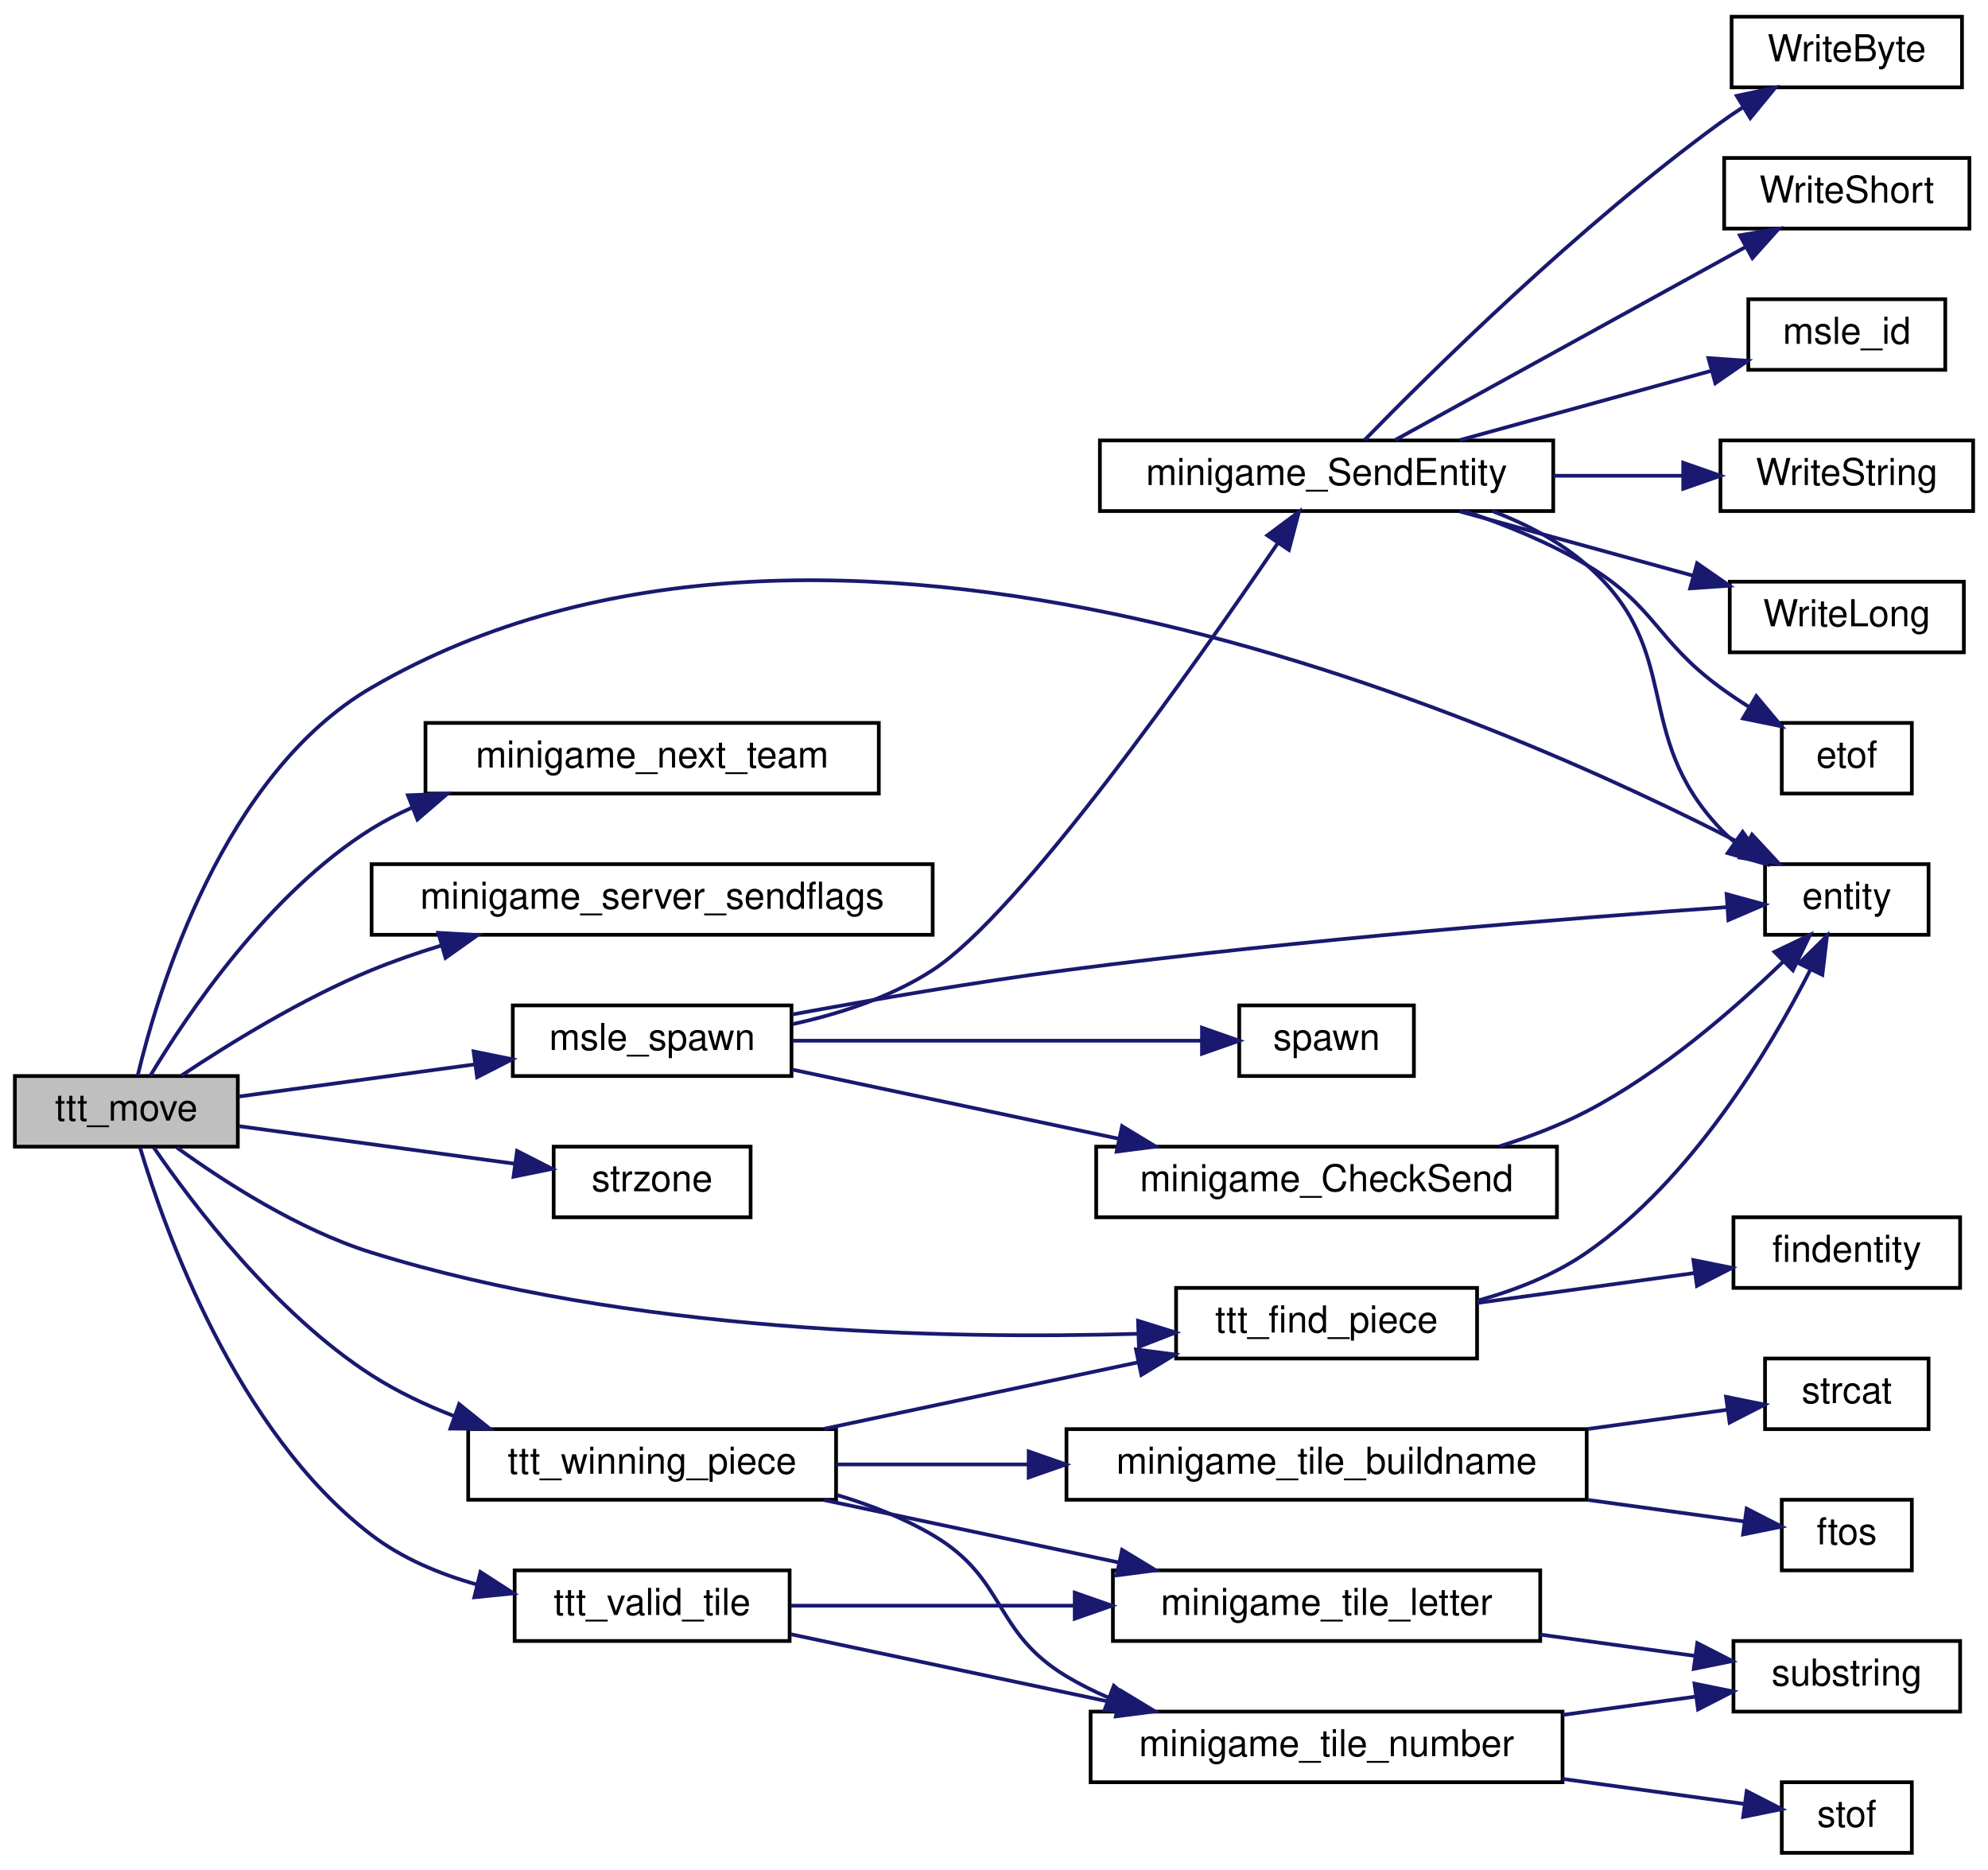
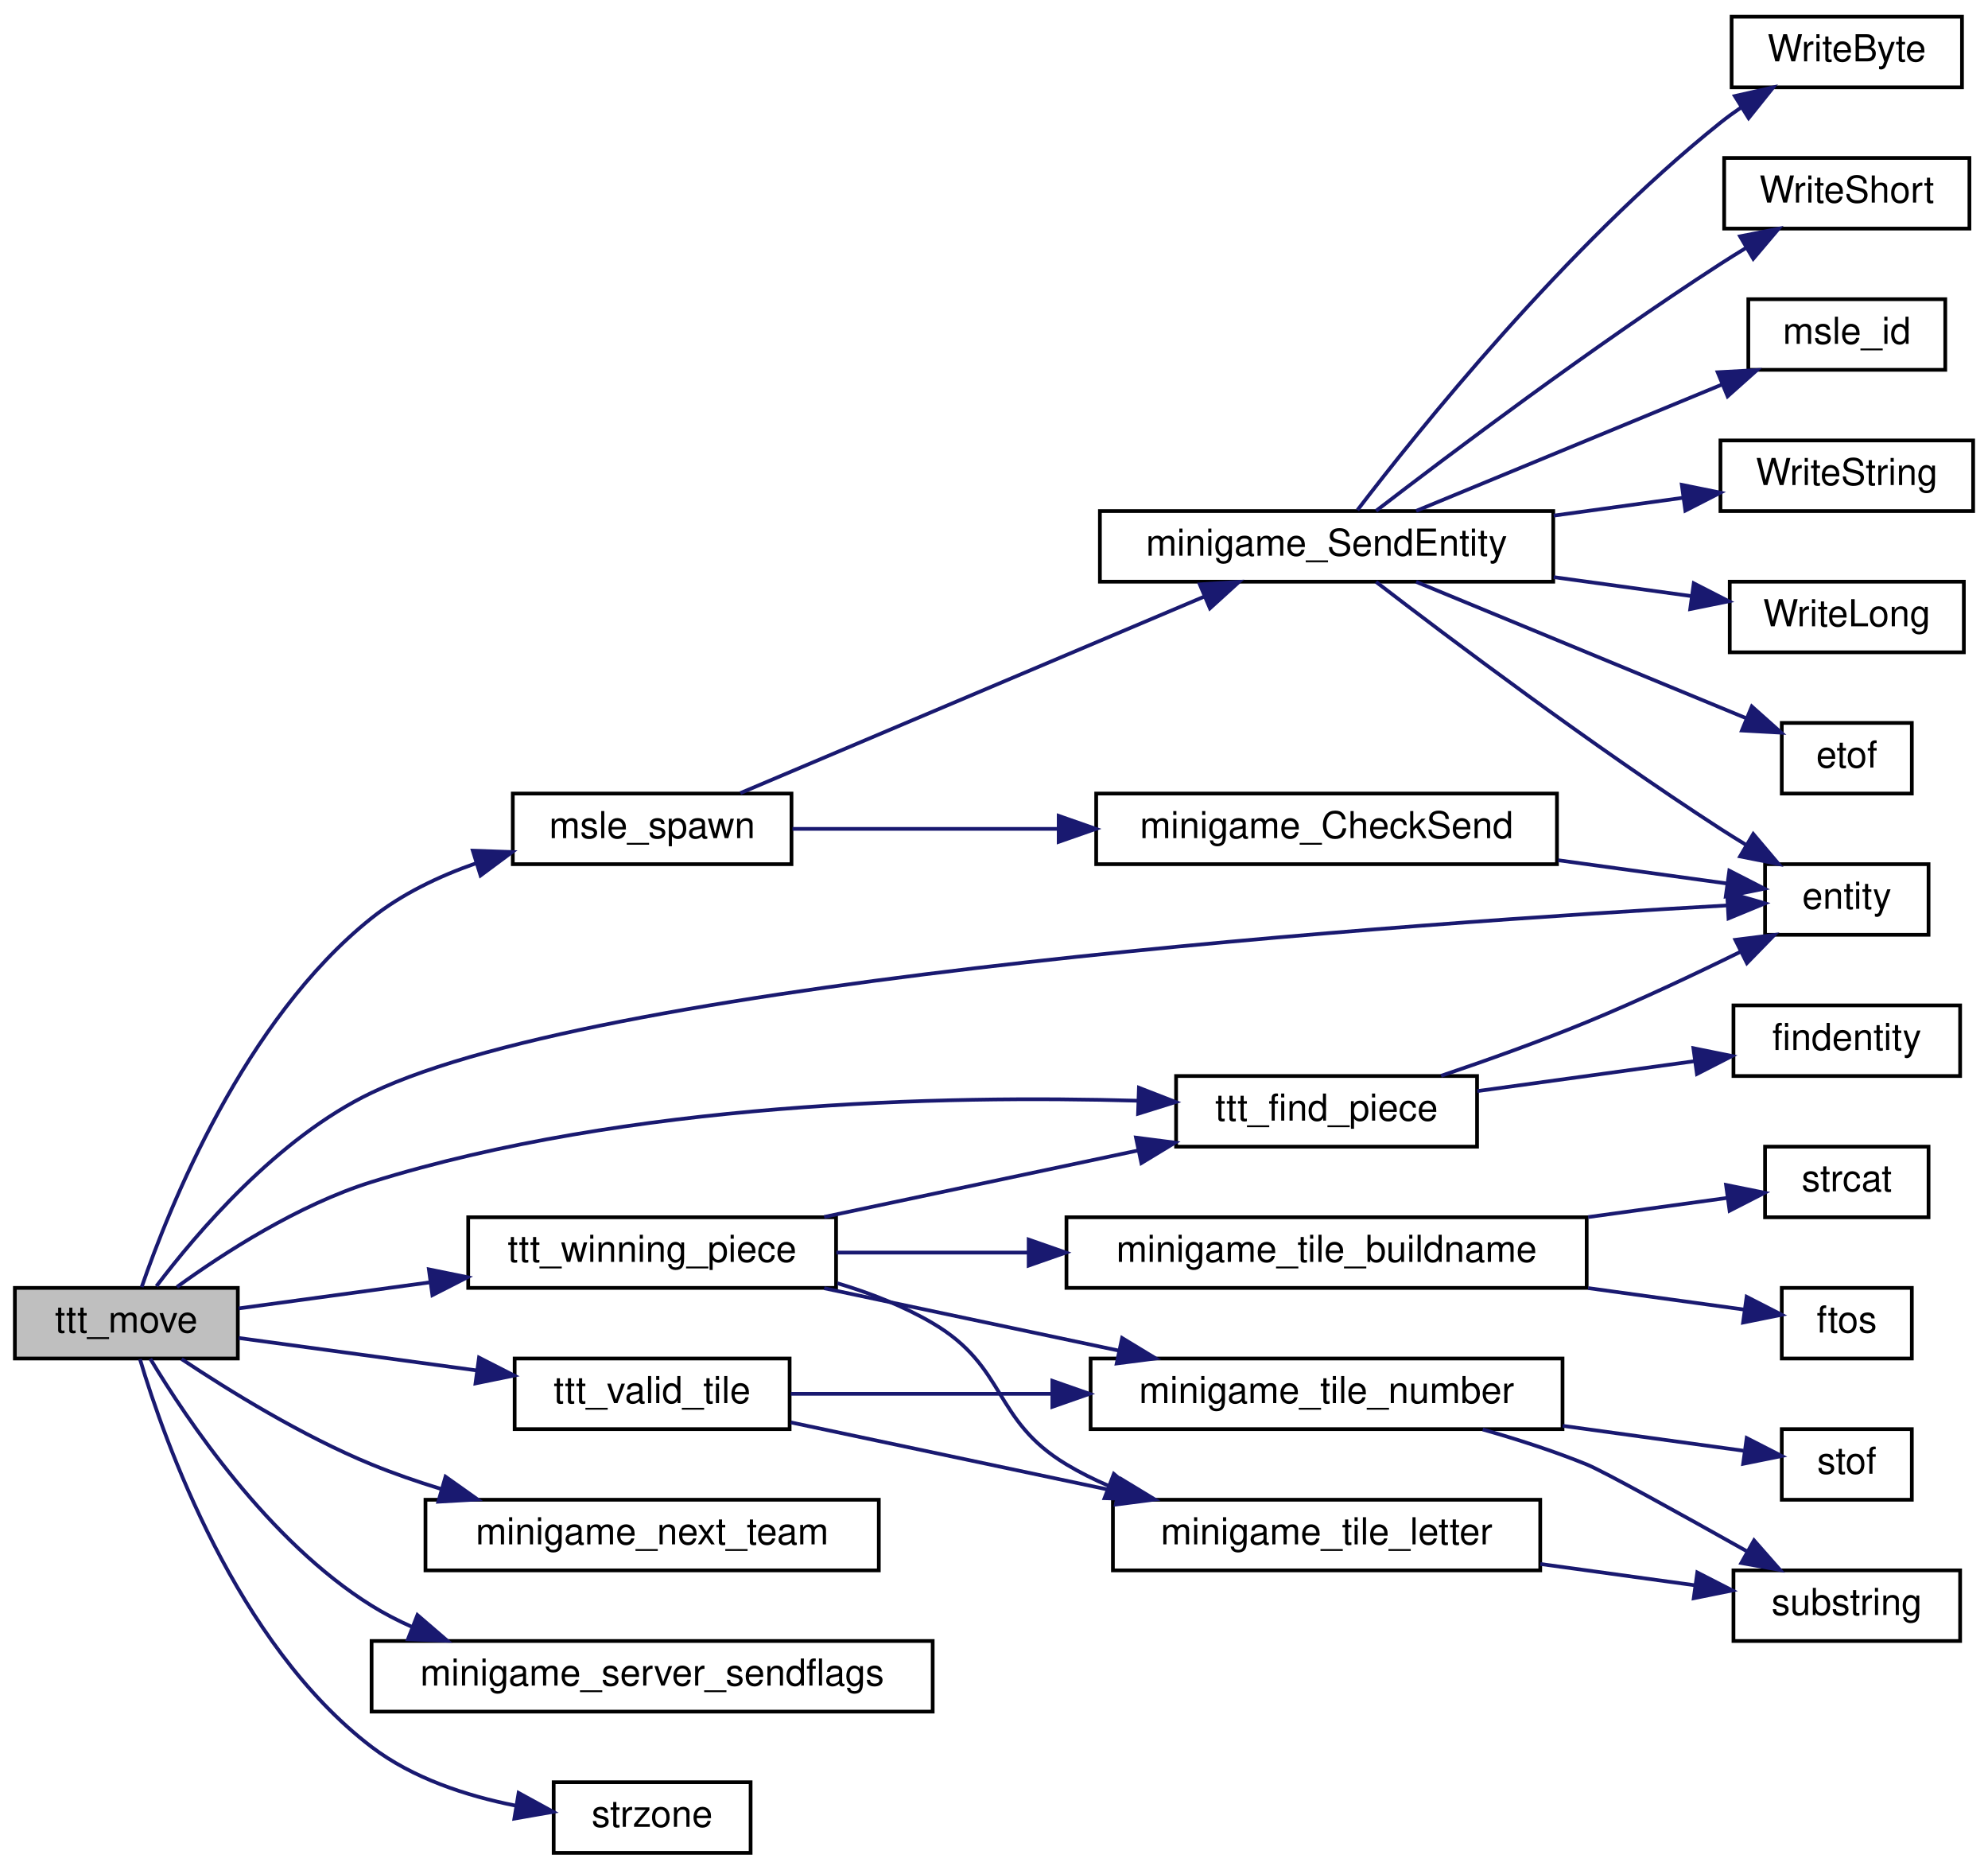
<svg xmlns="http://www.w3.org/2000/svg" xmlns:xlink="http://www.w3.org/1999/xlink" width="535pt" height="503pt" viewBox="0.00 0.00 535.00 503.00">
  <g id="graph0" class="graph" transform="scale(1 1) rotate(0) translate(4 499)">
    <g id="node1" class="node">
-       <polygon fill="#bfbfbf" stroke="black" points="0,-190.5 0,-209.5 60,-209.5 60,-190.5 0,-190.5" />
-       <text text-anchor="middle" x="30" y="-197.5" font-family="Helvetica,sans-Serif" font-size="10.00">ttt_move</text>
+       <polygon fill="#bfbfbf" stroke="black" points="0,-133.5 0,-152.5 60,-152.5 60,-133.5 0,-133.5" />
+       <text text-anchor="middle" x="30" y="-140.5" font-family="Helvetica,sans-Serif" font-size="10.00">ttt_move</text>
    </g>
    <g id="node2" class="node">
      <g id="a_node2">
        <a xlink:href="../../d4/d0c/csprogsdefs_8qc.html#acbb54a239d76062465dccbc6a6c6e464" target="_top" xlink:title="entity">
          <polygon fill="none" stroke="black" points="471,-247.5 471,-266.5 515,-266.5 515,-247.5 471,-247.5" />
          <text text-anchor="middle" x="493" y="-254.5" font-family="Helvetica,sans-Serif" font-size="10.00">entity</text>
        </a>
      </g>
    </g>
    <g id="edge1" class="edge">
-       <path fill="none" stroke="midnightblue" d="M33.062,-209.648C38.57,-232.697 56.01,-290.767 96,-314 219.074,-385.5 398.854,-306.009 465.695,-271.441" />
-       <polygon fill="midnightblue" stroke="midnightblue" points="467.5,-274.447 474.718,-266.69 464.239,-268.253 467.5,-274.447" />
+       <path fill="none" stroke="midnightblue" d="M38.089,-152.946C48.829,-167.156 70.677,-192.887 96,-205 160.654,-235.927 379.103,-250.814 460.813,-255.399" />
+       <polygon fill="midnightblue" stroke="midnightblue" points="460.789,-258.903 470.965,-255.955 461.172,-251.913 460.789,-258.903" />
    </g>
    <g id="node3" class="node">
      <g id="a_node3">
        <a xlink:href="../../d3/dbf/minigames_8qc.html#a861b76acd237a6c594cb831085a9af9a" target="_top" xlink:title="minigame_next_team">
-           <polygon fill="none" stroke="black" points="110.5,-285.5 110.5,-304.5 232.5,-304.5 232.5,-285.5 110.5,-285.5" />
-           <text text-anchor="middle" x="171.5" y="-292.5" font-family="Helvetica,sans-Serif" font-size="10.00">minigame_next_team</text>
+           <polygon fill="none" stroke="black" points="110.5,-76.5 110.5,-95.5 232.5,-95.5 232.5,-76.5 110.5,-76.5" />
+           <text text-anchor="middle" x="171.5" y="-83.5" font-family="Helvetica,sans-Serif" font-size="10.00">minigame_next_team</text>
        </a>
      </g>
    </g>
    <g id="edge2" class="edge">
-       <path fill="none" stroke="midnightblue" d="M36.456,-209.589C46.221,-225.854 68.284,-258.759 96,-276 99.409,-278.121 103.045,-280.005 106.809,-281.68" />
-       <polygon fill="midnightblue" stroke="midnightblue" points="105.78,-285.036 116.367,-285.426 108.334,-278.518 105.78,-285.036" />
+       <path fill="none" stroke="midnightblue" d="M44.864,-133.349C57.637,-124.841 77.376,-112.642 96,-105 101.916,-102.573 108.227,-100.388 114.577,-98.441" />
+       <polygon fill="midnightblue" stroke="midnightblue" points="115.896,-101.704 124.538,-95.576 113.96,-94.977 115.896,-101.704" />
    </g>
    <g id="node4" class="node">
      <g id="a_node4">
        <a xlink:href="../../d3/dbf/minigames_8qc.html#a4dc5c5f4dc66bb440b23ffbbffece3d6" target="_top" xlink:title="minigame_server_sendflags">
-           <polygon fill="none" stroke="black" points="96,-247.5 96,-266.5 247,-266.5 247,-247.5 96,-247.5" />
-           <text text-anchor="middle" x="171.5" y="-254.5" font-family="Helvetica,sans-Serif" font-size="10.00">minigame_server_sendflags</text>
+           <polygon fill="none" stroke="black" points="96,-38.5 96,-57.5 247,-57.5 247,-38.5 96,-38.5" />
+           <text text-anchor="middle" x="171.5" y="-45.5" font-family="Helvetica,sans-Serif" font-size="10.00">minigame_server_sendflags</text>
        </a>
      </g>
    </g>
    <g id="edge3" class="edge">
-       <path fill="none" stroke="midnightblue" d="M44.864,-209.651C57.637,-218.159 77.376,-230.358 96,-238 101.916,-240.427 108.227,-242.612 114.577,-244.559" />
-       <polygon fill="midnightblue" stroke="midnightblue" points="113.96,-248.023 124.538,-247.424 115.896,-241.296 113.96,-248.023" />
+       <path fill="none" stroke="midnightblue" d="M36.456,-133.411C46.221,-117.146 68.284,-84.241 96,-67 99.409,-64.879 103.045,-62.995 106.809,-61.32" />
+       <polygon fill="midnightblue" stroke="midnightblue" points="108.334,-64.482 116.367,-57.574 105.78,-57.964 108.334,-64.482" />
    </g>
    <g id="node5" class="node">
      <g id="a_node5">
-         <a xlink:href="../../d3/dbf/minigames_8qc.html#a24e2eea380cf6fceca9ff570a7981200" target="_top" xlink:title="msle_spawn">
-           <polygon fill="none" stroke="black" points="134,-209.5 134,-228.5 209,-228.5 209,-209.5 134,-209.5" />
-           <text text-anchor="middle" x="171.5" y="-216.5" font-family="Helvetica,sans-Serif" font-size="10.00">msle_spawn</text>
+         <a xlink:href="../../d3/dbf/minigames_8qc.html#a049bd42994ee4b1af40ab0d163efb76c" target="_top" xlink:title="msle_spawn">
+           <polygon fill="none" stroke="black" points="134,-266.5 134,-285.5 209,-285.5 209,-266.5 134,-266.5" />
+           <text text-anchor="middle" x="171.5" y="-273.5" font-family="Helvetica,sans-Serif" font-size="10.00">msle_spawn</text>
        </a>
      </g>
    </g>
    <g id="edge4" class="edge">
-       <path fill="none" stroke="midnightblue" d="M60.244,-203.983C78.644,-206.489 102.801,-209.779 123.811,-212.641" />
-       <polygon fill="midnightblue" stroke="midnightblue" points="123.453,-216.124 133.834,-214.006 124.398,-209.188 123.453,-216.124" />
+       <path fill="none" stroke="midnightblue" d="M34.131,-152.743C41.447,-173.974 61.697,-224.691 96,-252 104.133,-258.475 114.058,-263.223 123.977,-266.698" />
+       <polygon fill="midnightblue" stroke="midnightblue" points="123.24,-270.134 133.829,-269.766 125.322,-263.451 123.24,-270.134" />
+     </g>
+     <g id="node14" class="node">
+       <g id="a_node14">
+         <a xlink:href="../../d8/de2/menudefs_8qc.html#ae06db7c87845d853670a09a1d487b1db" target="_top" xlink:title="strzone">
+           <polygon fill="none" stroke="black" points="145,-0.5 145,-19.5 198,-19.5 198,-0.5 145,-0.5" />
+           <text text-anchor="middle" x="171.5" y="-7.5" font-family="Helvetica,sans-Serif" font-size="10.00">strzone</text>
+         </a>
+       </g>
+     </g>
+     <g id="edge15" class="edge">
+       <path fill="none" stroke="midnightblue" d="M33.668,-133.318C40.279,-111.204 59.577,-56.755 96,-29 107.058,-20.573 121.45,-15.859 134.633,-13.23" />
+       <polygon fill="midnightblue" stroke="midnightblue" points="135.565,-16.624 144.86,-11.538 134.422,-9.717 135.565,-16.624" />
    </g>
    <g id="node15" class="node">
      <g id="a_node15">
-         <a xlink:href="../../d8/de2/menudefs_8qc.html#ae06db7c87845d853670a09a1d487b1db" target="_top" xlink:title="strzone">
-           <polygon fill="none" stroke="black" points="145,-171.5 145,-190.5 198,-190.5 198,-171.5 145,-171.5" />
-           <text text-anchor="middle" x="171.5" y="-178.5" font-family="Helvetica,sans-Serif" font-size="10.00">strzone</text>
-         </a>
-       </g>
-     </g>
-     <g id="edge17" class="edge">
-       <path fill="none" stroke="midnightblue" d="M60.244,-196.017C81.86,-193.073 111.42,-189.047 134.491,-185.904" />
-       <polygon fill="midnightblue" stroke="midnightblue" points="135.147,-189.348 144.583,-184.53 134.202,-182.412 135.147,-189.348" />
-     </g>
-     <g id="node16" class="node">
-       <g id="a_node16">
        <a xlink:href="../../da/d4b/ttt_8qc.html#aa02c41396ba53a705bbbe1bf6d07ebf7" target="_top" xlink:title="ttt_find_piece">
-           <polygon fill="none" stroke="black" points="312.5,-133.5 312.5,-152.5 393.5,-152.5 393.5,-133.5 312.5,-133.5" />
-           <text text-anchor="middle" x="353" y="-140.5" font-family="Helvetica,sans-Serif" font-size="10.00">ttt_find_piece</text>
-         </a>
-       </g>
-     </g>
-     <g id="edge18" class="edge">
-       <path fill="none" stroke="midnightblue" d="M43.613,-190.254C56.141,-181.171 76.279,-168.134 96,-162 165.219,-140.47 249.826,-138.629 302.322,-140.149" />
-       <polygon fill="midnightblue" stroke="midnightblue" points="302.266,-143.649 312.379,-140.493 302.505,-136.653 302.266,-143.649" />
-     </g>
-     <g id="node18" class="node">
-       <g id="a_node18">
+           <polygon fill="none" stroke="black" points="312.5,-190.5 312.5,-209.5 393.5,-209.5 393.5,-190.5 312.5,-190.5" />
+           <text text-anchor="middle" x="353" y="-197.5" font-family="Helvetica,sans-Serif" font-size="10.00">ttt_find_piece</text>
+         </a>
+       </g>
+     </g>
+     <g id="edge16" class="edge">
+       <path fill="none" stroke="midnightblue" d="M43.613,-152.746C56.141,-161.829 76.279,-174.866 96,-181 165.219,-202.53 249.826,-204.371 302.322,-202.851" />
+       <polygon fill="midnightblue" stroke="midnightblue" points="302.505,-206.347 312.379,-202.507 302.266,-199.351 302.505,-206.347" />
+     </g>
+     <g id="node17" class="node">
+       <g id="a_node17">
        <a xlink:href="../../da/d4b/ttt_8qc.html#ac5d6549518553964ff101de6a893488a" target="_top" xlink:title="ttt_valid_tile">
-           <polygon fill="none" stroke="black" points="134.5,-57.5 134.5,-76.5 208.5,-76.5 208.5,-57.5 134.5,-57.5" />
-           <text text-anchor="middle" x="171.5" y="-64.5" font-family="Helvetica,sans-Serif" font-size="10.00">ttt_valid_tile</text>
-         </a>
-       </g>
-     </g>
-     <g id="edge21" class="edge">
-       <path fill="none" stroke="midnightblue" d="M33.668,-190.318C40.279,-168.204 59.577,-113.756 96,-86 104.202,-79.75 114.237,-75.542 124.253,-72.713" />
-       <polygon fill="midnightblue" stroke="midnightblue" points="125.291,-76.063 134.194,-70.318 123.652,-69.257 125.291,-76.063" />
-     </g>
-     <g id="node23" class="node">
-       <g id="a_node23">
+           <polygon fill="none" stroke="black" points="134.5,-114.5 134.5,-133.5 208.5,-133.5 208.5,-114.5 134.5,-114.5" />
+           <text text-anchor="middle" x="171.5" y="-121.5" font-family="Helvetica,sans-Serif" font-size="10.00">ttt_valid_tile</text>
+         </a>
+       </g>
+     </g>
+     <g id="edge19" class="edge">
+       <path fill="none" stroke="midnightblue" d="M60.244,-139.017C78.782,-136.492 103.162,-133.172 124.281,-130.295" />
+       <polygon fill="midnightblue" stroke="midnightblue" points="124.911,-133.742 134.347,-128.924 123.966,-126.806 124.911,-133.742" />
+     </g>
+     <g id="node22" class="node">
+       <g id="a_node22">
        <a xlink:href="../../da/d4b/ttt_8qc.html#a218a2f2645cc7299b82a6dbc538dbb29" target="_top" xlink:title="ttt_winning_piece">
-           <polygon fill="none" stroke="black" points="122,-95.5 122,-114.5 221,-114.5 221,-95.5 122,-95.5" />
-           <text text-anchor="middle" x="171.5" y="-102.5" font-family="Helvetica,sans-Serif" font-size="10.00">ttt_winning_piece</text>
-         </a>
-       </g>
-     </g>
-     <g id="edge27" class="edge">
-       <path fill="none" stroke="midnightblue" d="M37.392,-190.252C47.864,-175.021 70.121,-145.608 96,-129 102.829,-124.617 110.527,-120.973 118.315,-117.961" />
-       <polygon fill="midnightblue" stroke="midnightblue" points="119.554,-121.236 127.809,-114.595 117.214,-114.639 119.554,-121.236" />
-     </g>
-     <g id="edge5" class="edge">
-       <path fill="none" stroke="midnightblue" d="M209.222,-226.069C230.671,-230.008 258.296,-234.758 283,-238 345.841,-246.246 419.782,-252.058 460.723,-254.937" />
-       <polygon fill="midnightblue" stroke="midnightblue" points="460.659,-258.441 470.876,-255.638 461.141,-251.458 460.659,-258.441" />
+           <polygon fill="none" stroke="black" points="122,-152.5 122,-171.5 221,-171.5 221,-152.5 122,-152.5" />
+           <text text-anchor="middle" x="171.5" y="-159.5" font-family="Helvetica,sans-Serif" font-size="10.00">ttt_winning_piece</text>
+         </a>
+       </g>
+     </g>
+     <g id="edge25" class="edge">
+       <path fill="none" stroke="midnightblue" d="M60.244,-146.983C75.137,-149.012 93.801,-151.554 111.516,-153.966" />
+       <polygon fill="midnightblue" stroke="midnightblue" points="111.42,-157.485 121.801,-155.367 112.365,-150.55 111.42,-157.485" />
    </g>
    <g id="node6" class="node">
      <g id="a_node6">
-         <a xlink:href="../../d8/de2/menudefs_8qc.html#a60338c2153150633178af678cf3ca57c" target="_top" xlink:title="spawn">
-           <polygon fill="none" stroke="black" points="329.5,-209.5 329.5,-228.5 376.5,-228.5 376.5,-209.5 329.5,-209.5" />
-           <text text-anchor="middle" x="353" y="-216.5" font-family="Helvetica,sans-Serif" font-size="10.00">spawn</text>
-         </a>
-       </g>
-     </g>
-     <g id="edge6" class="edge">
-       <path fill="none" stroke="midnightblue" d="M209.258,-219C241.554,-219 288.113,-219 319.178,-219" />
-       <polygon fill="midnightblue" stroke="midnightblue" points="319.471,-222.5 329.471,-219 319.471,-215.5 319.471,-222.5" />
+         <a xlink:href="../../d7/d33/sv__minigames_8qc.html#a74dcf1598d80771318e50a18b62bb63c" target="_top" xlink:title="minigame_CheckSend">
+           <polygon fill="none" stroke="black" points="291,-266.5 291,-285.5 415,-285.5 415,-266.5 291,-266.5" />
+           <text text-anchor="middle" x="353" y="-273.5" font-family="Helvetica,sans-Serif" font-size="10.00">minigame_CheckSend</text>
+         </a>
+       </g>
+     </g>
+     <g id="edge5" class="edge">
+       <path fill="none" stroke="midnightblue" d="M209.258,-276C229.902,-276 256.373,-276 280.901,-276" />
+       <polygon fill="midnightblue" stroke="midnightblue" points="280.908,-279.5 290.908,-276 280.908,-272.5 280.908,-279.5" />
    </g>
    <g id="node7" class="node">
      <g id="a_node7">
-         <a xlink:href="../../d7/d33/sv__minigames_8qc.html#a74dcf1598d80771318e50a18b62bb63c" target="_top" xlink:title="minigame_CheckSend">
-           <polygon fill="none" stroke="black" points="291,-171.5 291,-190.5 415,-190.5 415,-171.5 291,-171.5" />
-           <text text-anchor="middle" x="353" y="-178.5" font-family="Helvetica,sans-Serif" font-size="10.00">minigame_CheckSend</text>
+         <a xlink:href="../../d7/d33/sv__minigames_8qc.html#aab44cdcc6da2749f6c0184f5c35c9c73" target="_top" xlink:title="minigame_SendEntity">
+           <polygon fill="none" stroke="black" points="292,-342.5 292,-361.5 414,-361.5 414,-342.5 292,-342.5" />
+           <text text-anchor="middle" x="353" y="-349.5" font-family="Helvetica,sans-Serif" font-size="10.00">minigame_SendEntity</text>
        </a>
      </g>
    </g>
    <g id="edge7" class="edge">
-       <path fill="none" stroke="midnightblue" d="M209.258,-211.218C234.581,-205.858 268.673,-198.64 297.189,-192.603" />
-       <polygon fill="midnightblue" stroke="midnightblue" points="297.961,-196.018 307.019,-190.522 296.511,-189.169 297.961,-196.018" />
+       <path fill="none" stroke="midnightblue" d="M195.234,-285.625C226.794,-298.988 284.042,-323.227 319.933,-338.423" />
+       <polygon fill="midnightblue" stroke="midnightblue" points="318.878,-341.777 329.451,-342.453 321.607,-335.331 318.878,-341.777" />
+     </g>
+     <g id="edge6" class="edge">
+       <path fill="none" stroke="midnightblue" d="M415.332,-267.556C431.009,-265.397 447.221,-263.165 460.676,-261.313" />
+       <polygon fill="midnightblue" stroke="midnightblue" points="461.384,-264.748 470.813,-259.917 460.429,-257.814 461.384,-264.748" />
+     </g>
+     <g id="edge12" class="edge">
+       <path fill="none" stroke="midnightblue" d="M366.311,-342.444C385.629,-327.598 424.429,-298.377 459,-276 461.185,-274.586 463.479,-273.157 465.796,-271.751" />
+       <polygon fill="midnightblue" stroke="midnightblue" points="467.827,-274.617 474.669,-266.528 464.275,-268.585 467.827,-274.617" />
    </g>
    <g id="node8" class="node">
      <g id="a_node8">
-         <a xlink:href="../../d7/d33/sv__minigames_8qc.html#aab44cdcc6da2749f6c0184f5c35c9c73" target="_top" xlink:title="minigame_SendEntity">
-           <polygon fill="none" stroke="black" points="292,-361.5 292,-380.5 414,-380.5 414,-361.5 292,-361.5" />
-           <text text-anchor="middle" x="353" y="-368.5" font-family="Helvetica,sans-Serif" font-size="10.00">minigame_SendEntity</text>
-         </a>
-       </g>
-     </g>
-     <g id="edge9" class="edge">
-       <path fill="none" stroke="midnightblue" d="M209.308,-223.467C221.99,-226.239 235.806,-230.728 247,-238 270.576,-253.316 317.478,-319.9 339.733,-352.66" />
-       <polygon fill="midnightblue" stroke="midnightblue" points="337.062,-354.959 345.557,-361.29 342.865,-351.043 337.062,-354.959" />
-     </g>
-     <g id="edge8" class="edge">
-       <path fill="none" stroke="midnightblue" d="M399.583,-190.61C407.614,-193.121 415.725,-196.216 423,-200 443.092,-210.449 462.672,-227.476 475.81,-240.204" />
-       <polygon fill="midnightblue" stroke="midnightblue" points="473.551,-242.895 483.105,-247.476 478.493,-237.938 473.551,-242.895" />
-     </g>
-     <g id="edge14" class="edge">
-       <path fill="none" stroke="midnightblue" d="M397.601,-361.497C406.711,-358.034 415.741,-353.342 423,-347 449.642,-323.721 434.656,-301.673 459,-276 460.188,-274.747 461.478,-273.551 462.835,-272.415" />
-       <polygon fill="midnightblue" stroke="midnightblue" points="464.975,-275.189 471.126,-266.563 460.938,-269.471 464.975,-275.189" />
-     </g>
-     <g id="node9" class="node">
-       <g id="a_node9">
        <a xlink:href="../../d8/de2/menudefs_8qc.html#abd23315350cd01304b6bd77c4c5c07e6" target="_top" xlink:title="WriteByte">
          <polygon fill="none" stroke="black" points="462,-475.5 462,-494.5 524,-494.5 524,-475.5 462,-475.5" />
          <text text-anchor="middle" x="493" y="-482.5" font-family="Helvetica,sans-Serif" font-size="10.00">WriteByte</text>
        </a>
      </g>
    </g>
-     <g id="edge10" class="edge">
-       <path fill="none" stroke="midnightblue" d="M363.25,-380.638C380.853,-398.679 420.832,-438.234 459,-466 460.868,-467.359 462.84,-468.7 464.854,-470.005" />
-       <polygon fill="midnightblue" stroke="midnightblue" points="463.39,-473.21 473.753,-475.417 467.028,-467.23 463.39,-473.21" />
-     </g>
-     <g id="node10" class="node">
-       <g id="a_node10">
+     <g id="edge8" class="edge">
+       <path fill="none" stroke="midnightblue" d="M361.319,-361.78C377.333,-382.729 417.388,-432.731 459,-466 460.762,-467.409 462.641,-468.78 464.574,-470.097" />
+       <polygon fill="midnightblue" stroke="midnightblue" points="462.866,-473.158 473.201,-475.491 466.577,-467.222 462.866,-473.158" />
+     </g>
+     <g id="node9" class="node">
+       <g id="a_node9">
        <a xlink:href="../../d8/de2/menudefs_8qc.html#a7bb594d808e357274edee331b5ed2d35" target="_top" xlink:title="WriteShort">
          <polygon fill="none" stroke="black" points="460,-437.5 460,-456.5 526,-456.5 526,-437.5 460,-437.5" />
          <text text-anchor="middle" x="493" y="-444.5" font-family="Helvetica,sans-Serif" font-size="10.00">WriteShort</text>
        </a>
      </g>
    </g>
-     <g id="edge11" class="edge">
-       <path fill="none" stroke="midnightblue" d="M371.478,-380.625C395.223,-393.703 437.882,-417.196 465.556,-432.437" />
-       <polygon fill="midnightblue" stroke="midnightblue" points="464.216,-435.694 474.664,-437.453 467.593,-429.563 464.216,-435.694" />
-     </g>
-     <g id="node11" class="node">
-       <g id="a_node11">
+     <g id="edge9" class="edge">
+       <path fill="none" stroke="midnightblue" d="M366.311,-361.556C385.629,-376.402 424.429,-405.623 459,-428 461.185,-429.414 463.479,-430.843 465.796,-432.249" />
+       <polygon fill="midnightblue" stroke="midnightblue" points="464.275,-435.415 474.669,-437.472 467.827,-429.383 464.275,-435.415" />
+     </g>
+     <g id="node10" class="node">
+       <g id="a_node10">
        <a xlink:href="../../d3/dbf/minigames_8qc.html#a6a7ba74fcc2a57d2d4d7aa64ab15d4c6" target="_top" xlink:title="msle_id">
          <polygon fill="none" stroke="black" points="466.5,-399.5 466.5,-418.5 519.5,-418.5 519.5,-399.5 466.5,-399.5" />
          <text text-anchor="middle" x="493" y="-406.5" font-family="Helvetica,sans-Serif" font-size="10.00">msle_id</text>
        </a>
      </g>
    </g>
-     <g id="edge12" class="edge">
-       <path fill="none" stroke="midnightblue" d="M388.823,-380.589C409.546,-386.295 435.771,-393.517 456.595,-399.251" />
-       <polygon fill="midnightblue" stroke="midnightblue" points="455.766,-402.653 466.336,-401.933 457.624,-395.904 455.766,-402.653" />
-     </g>
-     <g id="node12" class="node">
-       <g id="a_node12">
+     <g id="edge10" class="edge">
+       <path fill="none" stroke="midnightblue" d="M377.098,-361.541C399.587,-370.829 433.981,-385.036 459.281,-395.486" />
+       <polygon fill="midnightblue" stroke="midnightblue" points="458.248,-398.846 468.827,-399.428 460.92,-392.376 458.248,-398.846" />
+     </g>
+     <g id="node11" class="node">
+       <g id="a_node11">
        <a xlink:href="../../d8/de2/menudefs_8qc.html#a44e0d1ac6d9e4b633d85ad82f408f516" target="_top" xlink:title="WriteString">
          <polygon fill="none" stroke="black" points="459,-361.5 459,-380.5 527,-380.5 527,-361.5 459,-361.5" />
          <text text-anchor="middle" x="493" y="-368.5" font-family="Helvetica,sans-Serif" font-size="10.00">WriteString</text>
        </a>
      </g>
    </g>
-     <g id="edge13" class="edge">
-       <path fill="none" stroke="midnightblue" d="M414.127,-371C425.796,-371 437.81,-371 448.802,-371" />
-       <polygon fill="midnightblue" stroke="midnightblue" points="448.984,-374.5 458.984,-371 448.984,-367.5 448.984,-374.5" />
-     </g>
-     <g id="node13" class="node">
-       <g id="a_node13">
+     <g id="edge11" class="edge">
+       <path fill="none" stroke="midnightblue" d="M414.127,-360.278C425.796,-361.885 437.81,-363.539 448.802,-365.052" />
+       <polygon fill="midnightblue" stroke="midnightblue" points="448.6,-368.558 458.984,-366.454 449.555,-361.623 448.6,-368.558" />
+     </g>
+     <g id="node12" class="node">
+       <g id="a_node12">
        <a xlink:href="../../d8/de2/menudefs_8qc.html#a439a4e0c5d0e5923bf5aba17eaae0d09" target="_top" xlink:title="WriteLong">
          <polygon fill="none" stroke="black" points="461.5,-323.5 461.5,-342.5 524.5,-342.5 524.5,-323.5 461.5,-323.5" />
          <text text-anchor="middle" x="493" y="-330.5" font-family="Helvetica,sans-Serif" font-size="10.00">WriteLong</text>
        </a>
      </g>
    </g>
-     <g id="edge15" class="edge">
-       <path fill="none" stroke="midnightblue" d="M388.823,-361.411C407.949,-356.144 431.762,-349.587 451.69,-344.1" />
-       <polygon fill="midnightblue" stroke="midnightblue" points="452.704,-347.451 461.416,-341.422 450.846,-340.702 452.704,-347.451" />
-     </g>
-     <g id="node14" class="node">
-       <g id="a_node14">
+     <g id="edge13" class="edge">
+       <path fill="none" stroke="midnightblue" d="M414.127,-343.722C426.584,-342.007 439.433,-340.238 451.014,-338.643" />
+       <polygon fill="midnightblue" stroke="midnightblue" points="451.816,-342.066 461.245,-337.234 450.861,-335.131 451.816,-342.066" />
+     </g>
+     <g id="node13" class="node">
+       <g id="a_node13">
        <a xlink:href="../../d8/de2/menudefs_8qc.html#a3b90997eb01a44ab00ec2bbbacbaf3e7" target="_top" xlink:title="etof">
          <polygon fill="none" stroke="black" points="475.5,-285.5 475.5,-304.5 510.5,-304.5 510.5,-285.5 475.5,-285.5" />
          <text text-anchor="middle" x="493" y="-292.5" font-family="Helvetica,sans-Serif" font-size="10.00">etof</text>
        </a>
      </g>
    </g>
-     <g id="edge16" class="edge">
-       <path fill="none" stroke="midnightblue" d="M390.337,-361.437C401.253,-357.765 412.982,-352.983 423,-347 441.635,-335.872 441.49,-326.826 459,-314 461.4,-312.242 463.976,-310.515 466.592,-308.863" />
-       <polygon fill="midnightblue" stroke="midnightblue" points="468.64,-311.717 475.441,-303.594 465.058,-305.702 468.64,-311.717" />
-     </g>
-     <g id="edge19" class="edge">
-       <path fill="none" stroke="midnightblue" d="M393.609,-149.059C403.794,-151.873 414.317,-155.987 423,-162 451.211,-181.536 472.156,-216.458 483.193,-238.083" />
-       <polygon fill="midnightblue" stroke="midnightblue" points="480.138,-239.803 487.68,-247.243 486.424,-236.723 480.138,-239.803" />
-     </g>
-     <g id="node17" class="node">
-       <g id="a_node17">
+     <g id="edge14" class="edge">
+       <path fill="none" stroke="midnightblue" d="M377.098,-342.459C401.619,-332.331 440.294,-316.357 465.901,-305.78" />
+       <polygon fill="midnightblue" stroke="midnightblue" points="467.438,-308.932 475.344,-301.88 464.766,-302.462 467.438,-308.932" />
+     </g>
+     <g id="edge17" class="edge">
+       <path fill="none" stroke="midnightblue" d="M383.819,-209.563C396.073,-213.701 410.333,-218.787 423,-224 436.895,-229.718 451.987,-236.829 464.504,-242.984" />
+       <polygon fill="midnightblue" stroke="midnightblue" points="462.999,-246.144 473.511,-247.465 466.117,-239.877 462.999,-246.144" />
+     </g>
+     <g id="node16" class="node">
+       <g id="a_node16">
        <a xlink:href="../../d8/de2/menudefs_8qc.html#a2c3f32b0e9064cc939b864a94b372584" target="_top" xlink:title="findentity">
-           <polygon fill="none" stroke="black" points="462.5,-152.5 462.5,-171.5 523.5,-171.5 523.5,-152.5 462.5,-152.5" />
-           <text text-anchor="middle" x="493" y="-159.5" font-family="Helvetica,sans-Serif" font-size="10.00">findentity</text>
+           <polygon fill="none" stroke="black" points="462.5,-209.5 462.5,-228.5 523.5,-228.5 523.5,-209.5 462.5,-209.5" />
+           <text text-anchor="middle" x="493" y="-216.5" font-family="Helvetica,sans-Serif" font-size="10.00">findentity</text>
+         </a>
+       </g>
+     </g>
+     <g id="edge18" class="edge">
+       <path fill="none" stroke="midnightblue" d="M393.545,-205.445C411.873,-207.968 433.614,-210.961 451.998,-213.493" />
+       <polygon fill="midnightblue" stroke="midnightblue" points="451.719,-216.987 462.103,-214.884 452.673,-210.052 451.719,-216.987" />
+     </g>
+     <g id="node18" class="node">
+       <g id="a_node18">
+         <a xlink:href="../../d3/dbf/minigames_8qc.html#ae654db0c0ec8adbcddf96b15d435b5d4" target="_top" xlink:title="minigame_tile_number">
+           <polygon fill="none" stroke="black" points="289.5,-114.5 289.5,-133.5 416.5,-133.5 416.5,-114.5 289.5,-114.5" />
+           <text text-anchor="middle" x="353" y="-121.5" font-family="Helvetica,sans-Serif" font-size="10.00">minigame_tile_number</text>
        </a>
      </g>
    </g>
    <g id="edge20" class="edge">
-       <path fill="none" stroke="midnightblue" d="M393.545,-148.445C411.873,-150.968 433.614,-153.961 451.998,-156.493" />
-       <polygon fill="midnightblue" stroke="midnightblue" points="451.719,-159.987 462.103,-157.884 452.673,-153.052 451.719,-159.987" />
+       <path fill="none" stroke="midnightblue" d="M208.825,-124C228.993,-124 254.82,-124 278.973,-124" />
+       <polygon fill="midnightblue" stroke="midnightblue" points="279.2,-127.5 289.2,-124 279.2,-120.5 279.2,-127.5" />
+     </g>
+     <g id="node21" class="node">
+       <g id="a_node21">
+         <a xlink:href="../../d3/dbf/minigames_8qc.html#ab50b72cd401e642ccfaa7614ac58d414" target="_top" xlink:title="minigame_tile_letter">
+           <polygon fill="none" stroke="black" points="295.5,-76.5 295.5,-95.5 410.5,-95.5 410.5,-76.5 295.5,-76.5" />
+           <text text-anchor="middle" x="353" y="-83.5" font-family="Helvetica,sans-Serif" font-size="10.00">minigame_tile_letter</text>
+         </a>
+       </g>
+     </g>
+     <g id="edge23" class="edge">
+       <path fill="none" stroke="midnightblue" d="M208.825,-116.31C234.117,-110.956 268.308,-103.717 296.936,-97.657" />
+       <polygon fill="midnightblue" stroke="midnightblue" points="297.748,-101.063 306.806,-95.567 296.298,-94.215 297.748,-101.063" />
    </g>
    <g id="node19" class="node">
      <g id="a_node19">
-         <a xlink:href="../../d3/dbf/minigames_8qc.html#ae654db0c0ec8adbcddf96b15d435b5d4" target="_top" xlink:title="minigame_tile_number">
-           <polygon fill="none" stroke="black" points="289.5,-19.5 289.5,-38.5 416.5,-38.5 416.5,-19.5 289.5,-19.5" />
-           <text text-anchor="middle" x="353" y="-26.5" font-family="Helvetica,sans-Serif" font-size="10.00">minigame_tile_number</text>
-         </a>
-       </g>
-     </g>
-     <g id="edge22" class="edge">
-       <path fill="none" stroke="midnightblue" d="M208.825,-59.31C234.117,-53.956 268.308,-46.717 296.936,-40.657" />
-       <polygon fill="midnightblue" stroke="midnightblue" points="297.748,-44.063 306.806,-38.568 296.298,-37.215 297.748,-44.063" />
-     </g>
-     <g id="node22" class="node">
-       <g id="a_node22">
-         <a xlink:href="../../d3/dbf/minigames_8qc.html#ab50b72cd401e642ccfaa7614ac58d414" target="_top" xlink:title="minigame_tile_letter">
-           <polygon fill="none" stroke="black" points="295.5,-57.5 295.5,-76.5 410.5,-76.5 410.5,-57.5 295.5,-57.5" />
-           <text text-anchor="middle" x="353" y="-64.5" font-family="Helvetica,sans-Serif" font-size="10.00">minigame_tile_letter</text>
-         </a>
-       </g>
-     </g>
-     <g id="edge25" class="edge">
-       <path fill="none" stroke="midnightblue" d="M208.825,-67C230.71,-67 259.26,-67 285.102,-67" />
-       <polygon fill="midnightblue" stroke="midnightblue" points="285.228,-70.5 295.228,-67 285.228,-63.5 285.228,-70.5" />
+         <a xlink:href="../../d8/de2/menudefs_8qc.html#a2f6d3020689c0e872cfb455d0b2cbd4a" target="_top" xlink:title="stof">
+           <polygon fill="none" stroke="black" points="475.5,-95.5 475.5,-114.5 510.5,-114.5 510.5,-95.5 475.5,-95.5" />
+           <text text-anchor="middle" x="493" y="-102.5" font-family="Helvetica,sans-Serif" font-size="10.00">stof</text>
+         </a>
+       </g>
+     </g>
+     <g id="edge21" class="edge">
+       <path fill="none" stroke="midnightblue" d="M416.54,-115.389C433.646,-113.034 451.287,-110.605 465.207,-108.689" />
+       <polygon fill="midnightblue" stroke="midnightblue" points="466.062,-112.104 475.491,-107.273 465.107,-105.17 466.062,-112.104" />
    </g>
    <g id="node20" class="node">
      <g id="a_node20">
-         <a xlink:href="../../d8/de2/menudefs_8qc.html#a2f6d3020689c0e872cfb455d0b2cbd4a" target="_top" xlink:title="stof">
-           <polygon fill="none" stroke="black" points="475.5,-0.5 475.5,-19.5 510.5,-19.5 510.5,-0.5 475.5,-0.5" />
-           <text text-anchor="middle" x="493" y="-7.5" font-family="Helvetica,sans-Serif" font-size="10.00">stof</text>
-         </a>
-       </g>
-     </g>
-     <g id="edge23" class="edge">
-       <path fill="none" stroke="midnightblue" d="M416.54,-20.39C433.646,-18.034 451.287,-15.605 465.207,-13.689" />
-       <polygon fill="midnightblue" stroke="midnightblue" points="466.062,-17.104 475.491,-12.273 465.107,-10.17 466.062,-17.104" />
-     </g>
-     <g id="node21" class="node">
-       <g id="a_node21">
        <a xlink:href="../../d8/de2/menudefs_8qc.html#a40f6c65c8bbcfa51df783f2809a2502b" target="_top" xlink:title="substring">
-           <polygon fill="none" stroke="black" points="462.5,-38.5 462.5,-57.5 523.5,-57.5 523.5,-38.5 462.5,-38.5" />
-           <text text-anchor="middle" x="493" y="-45.5" font-family="Helvetica,sans-Serif" font-size="10.00">substring</text>
-         </a>
-       </g>
+           <polygon fill="none" stroke="black" points="462.5,-57.5 462.5,-76.5 523.5,-76.5 523.5,-57.5 462.5,-57.5" />
+           <text text-anchor="middle" x="493" y="-64.5" font-family="Helvetica,sans-Serif" font-size="10.00">substring</text>
+         </a>
+       </g>
+     </g>
+     <g id="edge22" class="edge">
+       <path fill="none" stroke="midnightblue" d="M395.028,-114.406C404.363,-111.757 414.137,-108.602 423,-105 427.531,-103.158 448.547,-91.508 466.207,-81.586" />
+       <polygon fill="midnightblue" stroke="midnightblue" points="468.036,-84.574 475.032,-76.617 464.601,-78.474 468.036,-84.574" />
    </g>
    <g id="edge24" class="edge">
-       <path fill="none" stroke="midnightblue" d="M416.54,-37.611C428.645,-39.277 441.019,-40.981 452.151,-42.514" />
-       <polygon fill="midnightblue" stroke="midnightblue" points="452.012,-46.027 462.396,-43.924 452.966,-39.093 452.012,-46.027" />
+       <path fill="none" stroke="midnightblue" d="M410.528,-78.217C424.507,-76.293 439.192,-74.271 452.184,-72.482" />
+       <polygon fill="midnightblue" stroke="midnightblue" points="452.766,-75.935 462.195,-71.103 451.811,-69 452.766,-75.935" />
+     </g>
+     <g id="edge28" class="edge">
+       <path fill="none" stroke="midnightblue" d="M217.795,-171.589C243.581,-177.048 275.917,-183.893 302.387,-189.497" />
+       <polygon fill="midnightblue" stroke="midnightblue" points="301.711,-192.931 312.219,-191.578 303.161,-186.083 301.711,-192.931" />
    </g>
    <g id="edge26" class="edge">
-       <path fill="none" stroke="midnightblue" d="M410.528,-59.217C424.507,-57.293 439.192,-55.271 452.184,-53.482" />
-       <polygon fill="midnightblue" stroke="midnightblue" points="452.766,-56.935 462.195,-52.103 451.811,-50 452.766,-56.935" />
-     </g>
-     <g id="edge30" class="edge">
-       <path fill="none" stroke="midnightblue" d="M217.795,-114.589C243.581,-120.048 275.917,-126.893 302.387,-132.497" />
-       <polygon fill="midnightblue" stroke="midnightblue" points="301.711,-135.931 312.219,-134.578 303.161,-129.083 301.711,-135.931" />
-     </g>
-     <g id="edge28" class="edge">
-       <path fill="none" stroke="midnightblue" d="M221.36,-96.747C230.248,-94.092 239.173,-90.597 247,-86 267.06,-74.218 263.053,-59.972 283,-48 286.596,-45.842 290.442,-43.923 294.412,-42.217" />
-       <polygon fill="midnightblue" stroke="midnightblue" points="295.746,-45.454 303.835,-38.611 293.244,-38.916 295.746,-45.454" />
+       <path fill="none" stroke="midnightblue" d="M217.795,-152.411C241.909,-147.306 271.751,-140.989 297.167,-135.608" />
+       <polygon fill="midnightblue" stroke="midnightblue" points="297.972,-139.015 307.03,-133.52 296.522,-132.167 297.972,-139.015" />
+     </g>
+     <g id="edge27" class="edge">
+       <path fill="none" stroke="midnightblue" d="M221.36,-153.747C230.248,-151.092 239.173,-147.597 247,-143 267.06,-131.218 263.053,-116.972 283,-105 286.596,-102.842 290.442,-100.923 294.412,-99.217" />
+       <polygon fill="midnightblue" stroke="midnightblue" points="295.746,-102.454 303.835,-95.612 293.244,-95.916 295.746,-102.454" />
+     </g>
+     <g id="node23" class="node">
+       <g id="a_node23">
+         <a xlink:href="../../d3/dbf/minigames_8qc.html#adbfd9d3db8c920f23ecda1e18d9a65ab" target="_top" xlink:title="minigame_tile_buildname">
+           <polygon fill="none" stroke="black" points="283,-152.5 283,-171.5 423,-171.5 423,-152.5 283,-152.5" />
+           <text text-anchor="middle" x="353" y="-159.5" font-family="Helvetica,sans-Serif" font-size="10.00">minigame_tile_buildname</text>
+         </a>
+       </g>
    </g>
    <g id="edge29" class="edge">
-       <path fill="none" stroke="midnightblue" d="M217.795,-95.411C241.909,-90.306 271.751,-83.989 297.167,-78.608" />
-       <polygon fill="midnightblue" stroke="midnightblue" points="297.972,-82.015 307.03,-76.52 296.522,-75.167 297.972,-82.015" />
+       <path fill="none" stroke="midnightblue" d="M221.075,-162C236.958,-162 255.038,-162 272.584,-162" />
+       <polygon fill="midnightblue" stroke="midnightblue" points="272.832,-165.5 282.832,-162 272.832,-158.5 272.832,-165.5" />
    </g>
    <g id="node24" class="node">
      <g id="a_node24">
-         <a xlink:href="../../d3/dbf/minigames_8qc.html#adbfd9d3db8c920f23ecda1e18d9a65ab" target="_top" xlink:title="minigame_tile_buildname">
-           <polygon fill="none" stroke="black" points="283,-95.5 283,-114.5 423,-114.5 423,-95.5 283,-95.5" />
-           <text text-anchor="middle" x="353" y="-102.5" font-family="Helvetica,sans-Serif" font-size="10.00">minigame_tile_buildname</text>
-         </a>
-       </g>
-     </g>
-     <g id="edge31" class="edge">
-       <path fill="none" stroke="midnightblue" d="M221.075,-105C236.958,-105 255.038,-105 272.584,-105" />
-       <polygon fill="midnightblue" stroke="midnightblue" points="272.832,-108.5 282.832,-105 272.832,-101.5 272.832,-108.5" />
+         <a xlink:href="../../d9/d09/notifications_2all_8inc.html#ad04f6b1a4889674503c3cdad58c55da1" target="_top" xlink:title="strcat">
+           <polygon fill="none" stroke="black" points="471,-171.5 471,-190.5 515,-190.5 515,-171.5 471,-171.5" />
+           <text text-anchor="middle" x="493" y="-178.5" font-family="Helvetica,sans-Serif" font-size="10.00">strcat</text>
+         </a>
+       </g>
+     </g>
+     <g id="edge30" class="edge">
+       <path fill="none" stroke="midnightblue" d="M423.404,-171.556C436.527,-173.362 449.63,-175.166 460.815,-176.706" />
+       <polygon fill="midnightblue" stroke="midnightblue" points="460.505,-180.197 470.889,-178.093 461.46,-173.262 460.505,-180.197" />
    </g>
    <g id="node25" class="node">
      <g id="a_node25">
-         <a xlink:href="../../d9/d09/notifications_2all_8inc.html#ad04f6b1a4889674503c3cdad58c55da1" target="_top" xlink:title="strcat">
-           <polygon fill="none" stroke="black" points="471,-114.5 471,-133.5 515,-133.5 515,-114.5 471,-114.5" />
-           <text text-anchor="middle" x="493" y="-121.5" font-family="Helvetica,sans-Serif" font-size="10.00">strcat</text>
-         </a>
-       </g>
-     </g>
-     <g id="edge32" class="edge">
-       <path fill="none" stroke="midnightblue" d="M423.404,-114.556C436.527,-116.362 449.63,-118.166 460.815,-119.706" />
-       <polygon fill="midnightblue" stroke="midnightblue" points="460.505,-123.197 470.889,-121.093 461.46,-116.262 460.505,-123.197" />
-     </g>
-     <g id="node26" class="node">
-       <g id="a_node26">
        <a xlink:href="../../d8/de2/menudefs_8qc.html#abbb0d86741e0056b6c04f7280c185d76" target="_top" xlink:title="ftos">
-           <polygon fill="none" stroke="black" points="475.5,-76.5 475.5,-95.5 510.5,-95.5 510.5,-76.5 475.5,-76.5" />
-           <text text-anchor="middle" x="493" y="-83.5" font-family="Helvetica,sans-Serif" font-size="10.00">ftos</text>
-         </a>
-       </g>
-     </g>
-     <g id="edge33" class="edge">
-       <path fill="none" stroke="midnightblue" d="M423.404,-95.444C438.307,-93.393 453.184,-91.344 465.255,-89.682" />
-       <polygon fill="midnightblue" stroke="midnightblue" points="466.044,-93.107 475.473,-88.275 465.089,-86.172 466.044,-93.107" />
+           <polygon fill="none" stroke="black" points="475.5,-133.5 475.5,-152.5 510.5,-152.5 510.5,-133.5 475.5,-133.5" />
+           <text text-anchor="middle" x="493" y="-140.5" font-family="Helvetica,sans-Serif" font-size="10.00">ftos</text>
+         </a>
+       </g>
+     </g>
+     <g id="edge31" class="edge">
+       <path fill="none" stroke="midnightblue" d="M423.404,-152.444C438.307,-150.393 453.184,-148.344 465.255,-146.682" />
+       <polygon fill="midnightblue" stroke="midnightblue" points="466.044,-150.107 475.473,-145.275 465.089,-143.172 466.044,-150.107" />
    </g>
  </g>
</svg>
